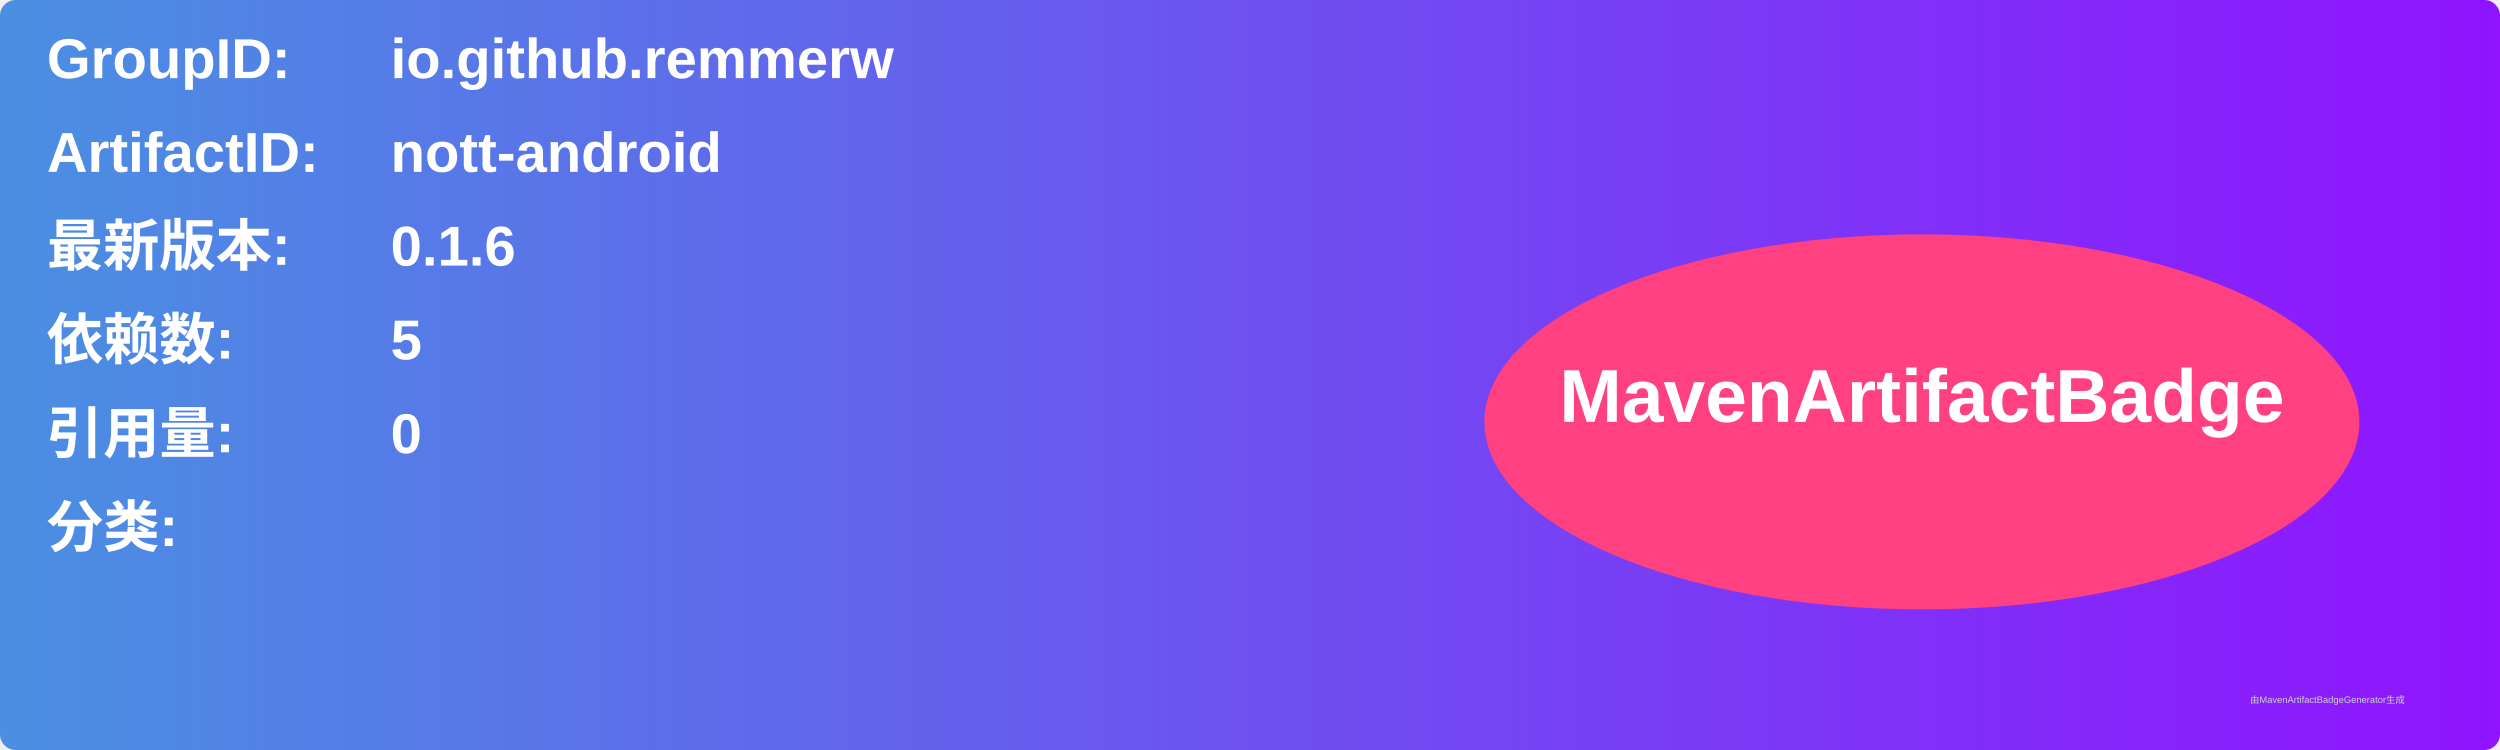
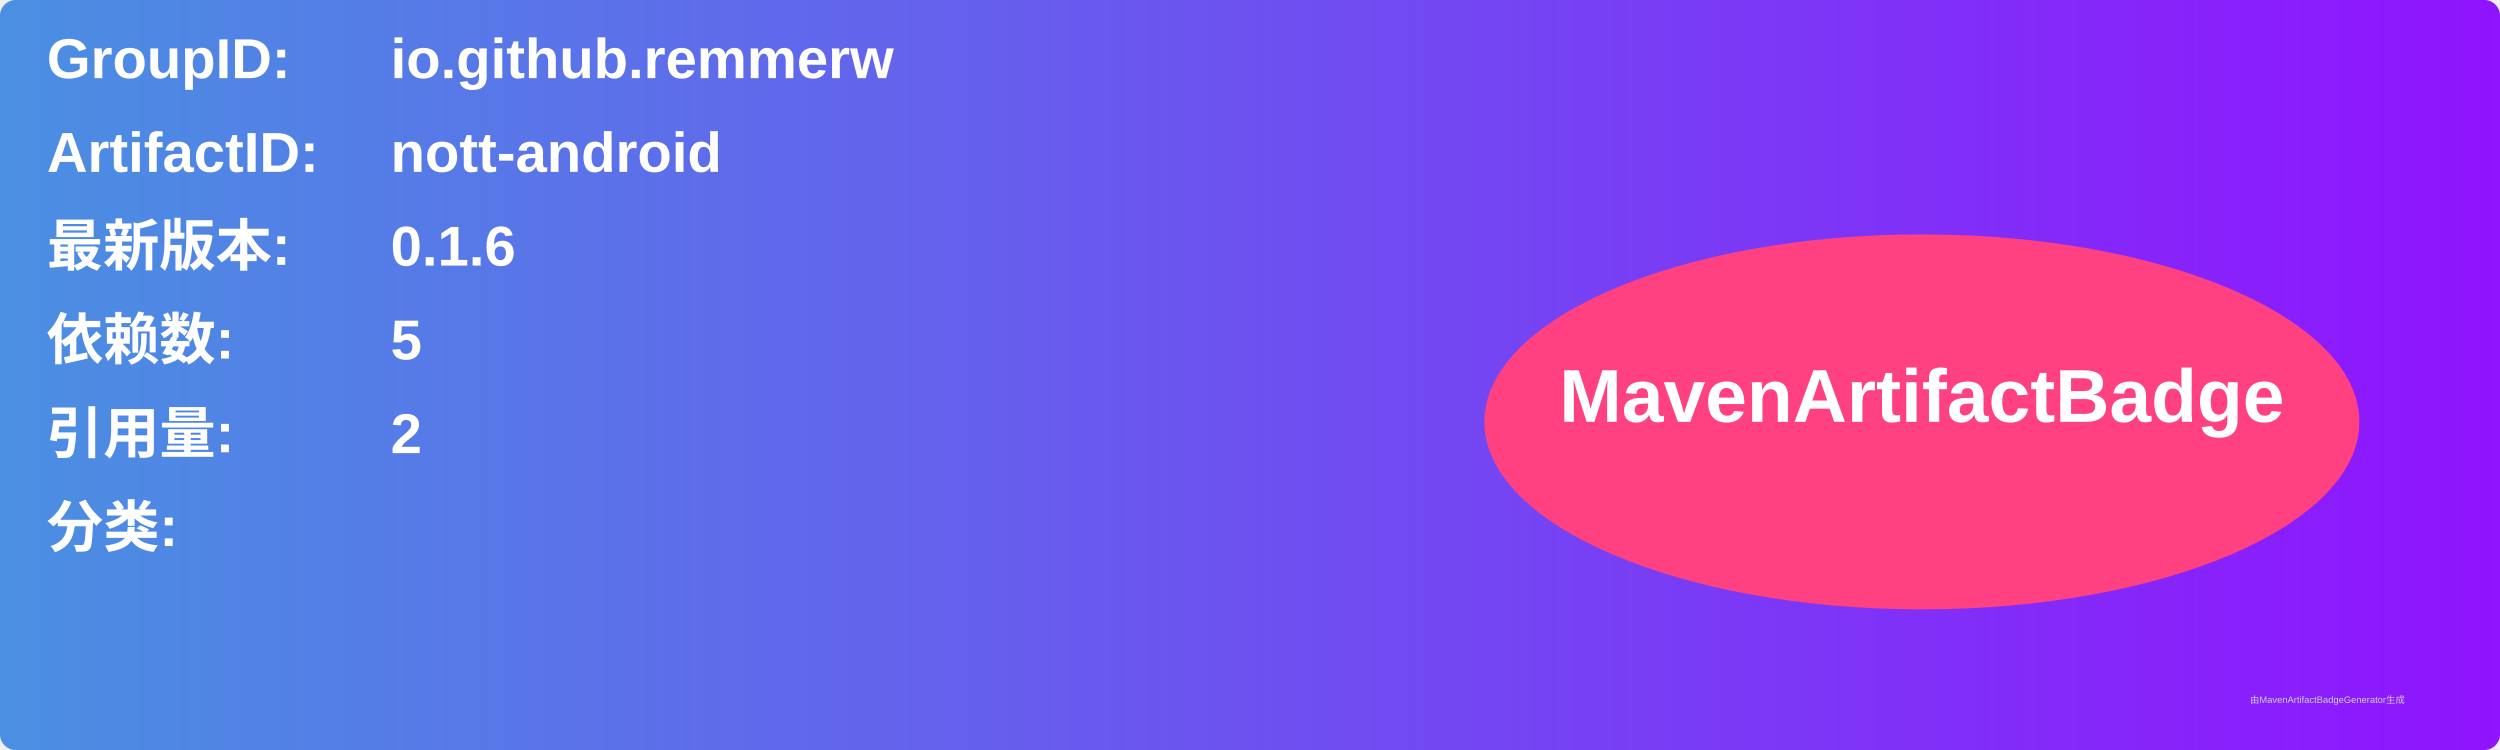
<svg xmlns="http://www.w3.org/2000/svg" width="800" height="240" viewBox="0 0 800 240">
  <linearGradient id="grad" x1="0%" y1="0%" x2="100%" y2="0%">
    <stop offset="0%" stop-color="#4a90e2" />
    <stop offset="100%" stop-color="#9013fe" />
  </linearGradient>
  <rect width="100%" height="100%" rx="5" ry="5" fill="url(#grad)" />
  <g transform="translate(15, 15)">
    <text x="0" y="10" font-family="Arial" font-size="18" fill="white" font-weight="bold" width="260">GroupID:</text>
    <text x="110" y="10" font-family="Arial" font-size="18" fill="white" font-weight="bold" width="460">io.github.remmerw</text>
    <text x="0" y="40" font-family="Arial" font-size="18" fill="white" font-weight="bold" width="260">ArtifactID:</text>
    <text x="110" y="40" font-family="Arial" font-size="18" fill="white" font-weight="bold" width="460">nott-android</text>
    <text x="0" y="70" font-family="Arial" font-size="18" fill="white" font-weight="bold">最新版本:</text>
    <text x="110" y="70" font-family="Arial" font-size="18" fill="white" font-weight="bold">
      <tspan font-weight="bold">0.1.6</tspan>
    </text>
    <text x="0" y="100" font-family="Arial" font-size="18" fill="white" font-weight="bold">依赖数: </text>
    <text x="110" y="100" font-family="Arial" font-size="18" fill="white">
      <tspan font-weight="bold">5</tspan>
    </text>
    <text x="0" y="130" font-family="Arial" font-size="18" fill="white" font-weight="bold">引用量: </text>
    <text x="110" y="130" font-family="Arial" font-size="18" fill="white">
-       <tspan font-weight="bold">0</tspan>
+       <tspan font-weight="bold">2</tspan>
    </text>
    <text x="0" y="160" font-family="Arial" font-size="18" fill="white" font-weight="bold">分类:</text>
    <text x="10" y="190" font-family="Arial" font-size="10" fill="white">
      <tspan font-weight="bold" />
    </text>
    <ellipse cx="600" cy="120" rx="140" ry="60" fill="#ff4081" />
    <text x="600" y="120" text-anchor="middle" font-family="Arial" font-size="24" fill="white" font-weight="bold">MavenArtifactBadge</text>
  </g>
  <text x="720" y="225" font-family="Arial" font-size="3" fill="#d0d0d0">由MavenArtifactBadgeGenerator生成</text>
</svg>
